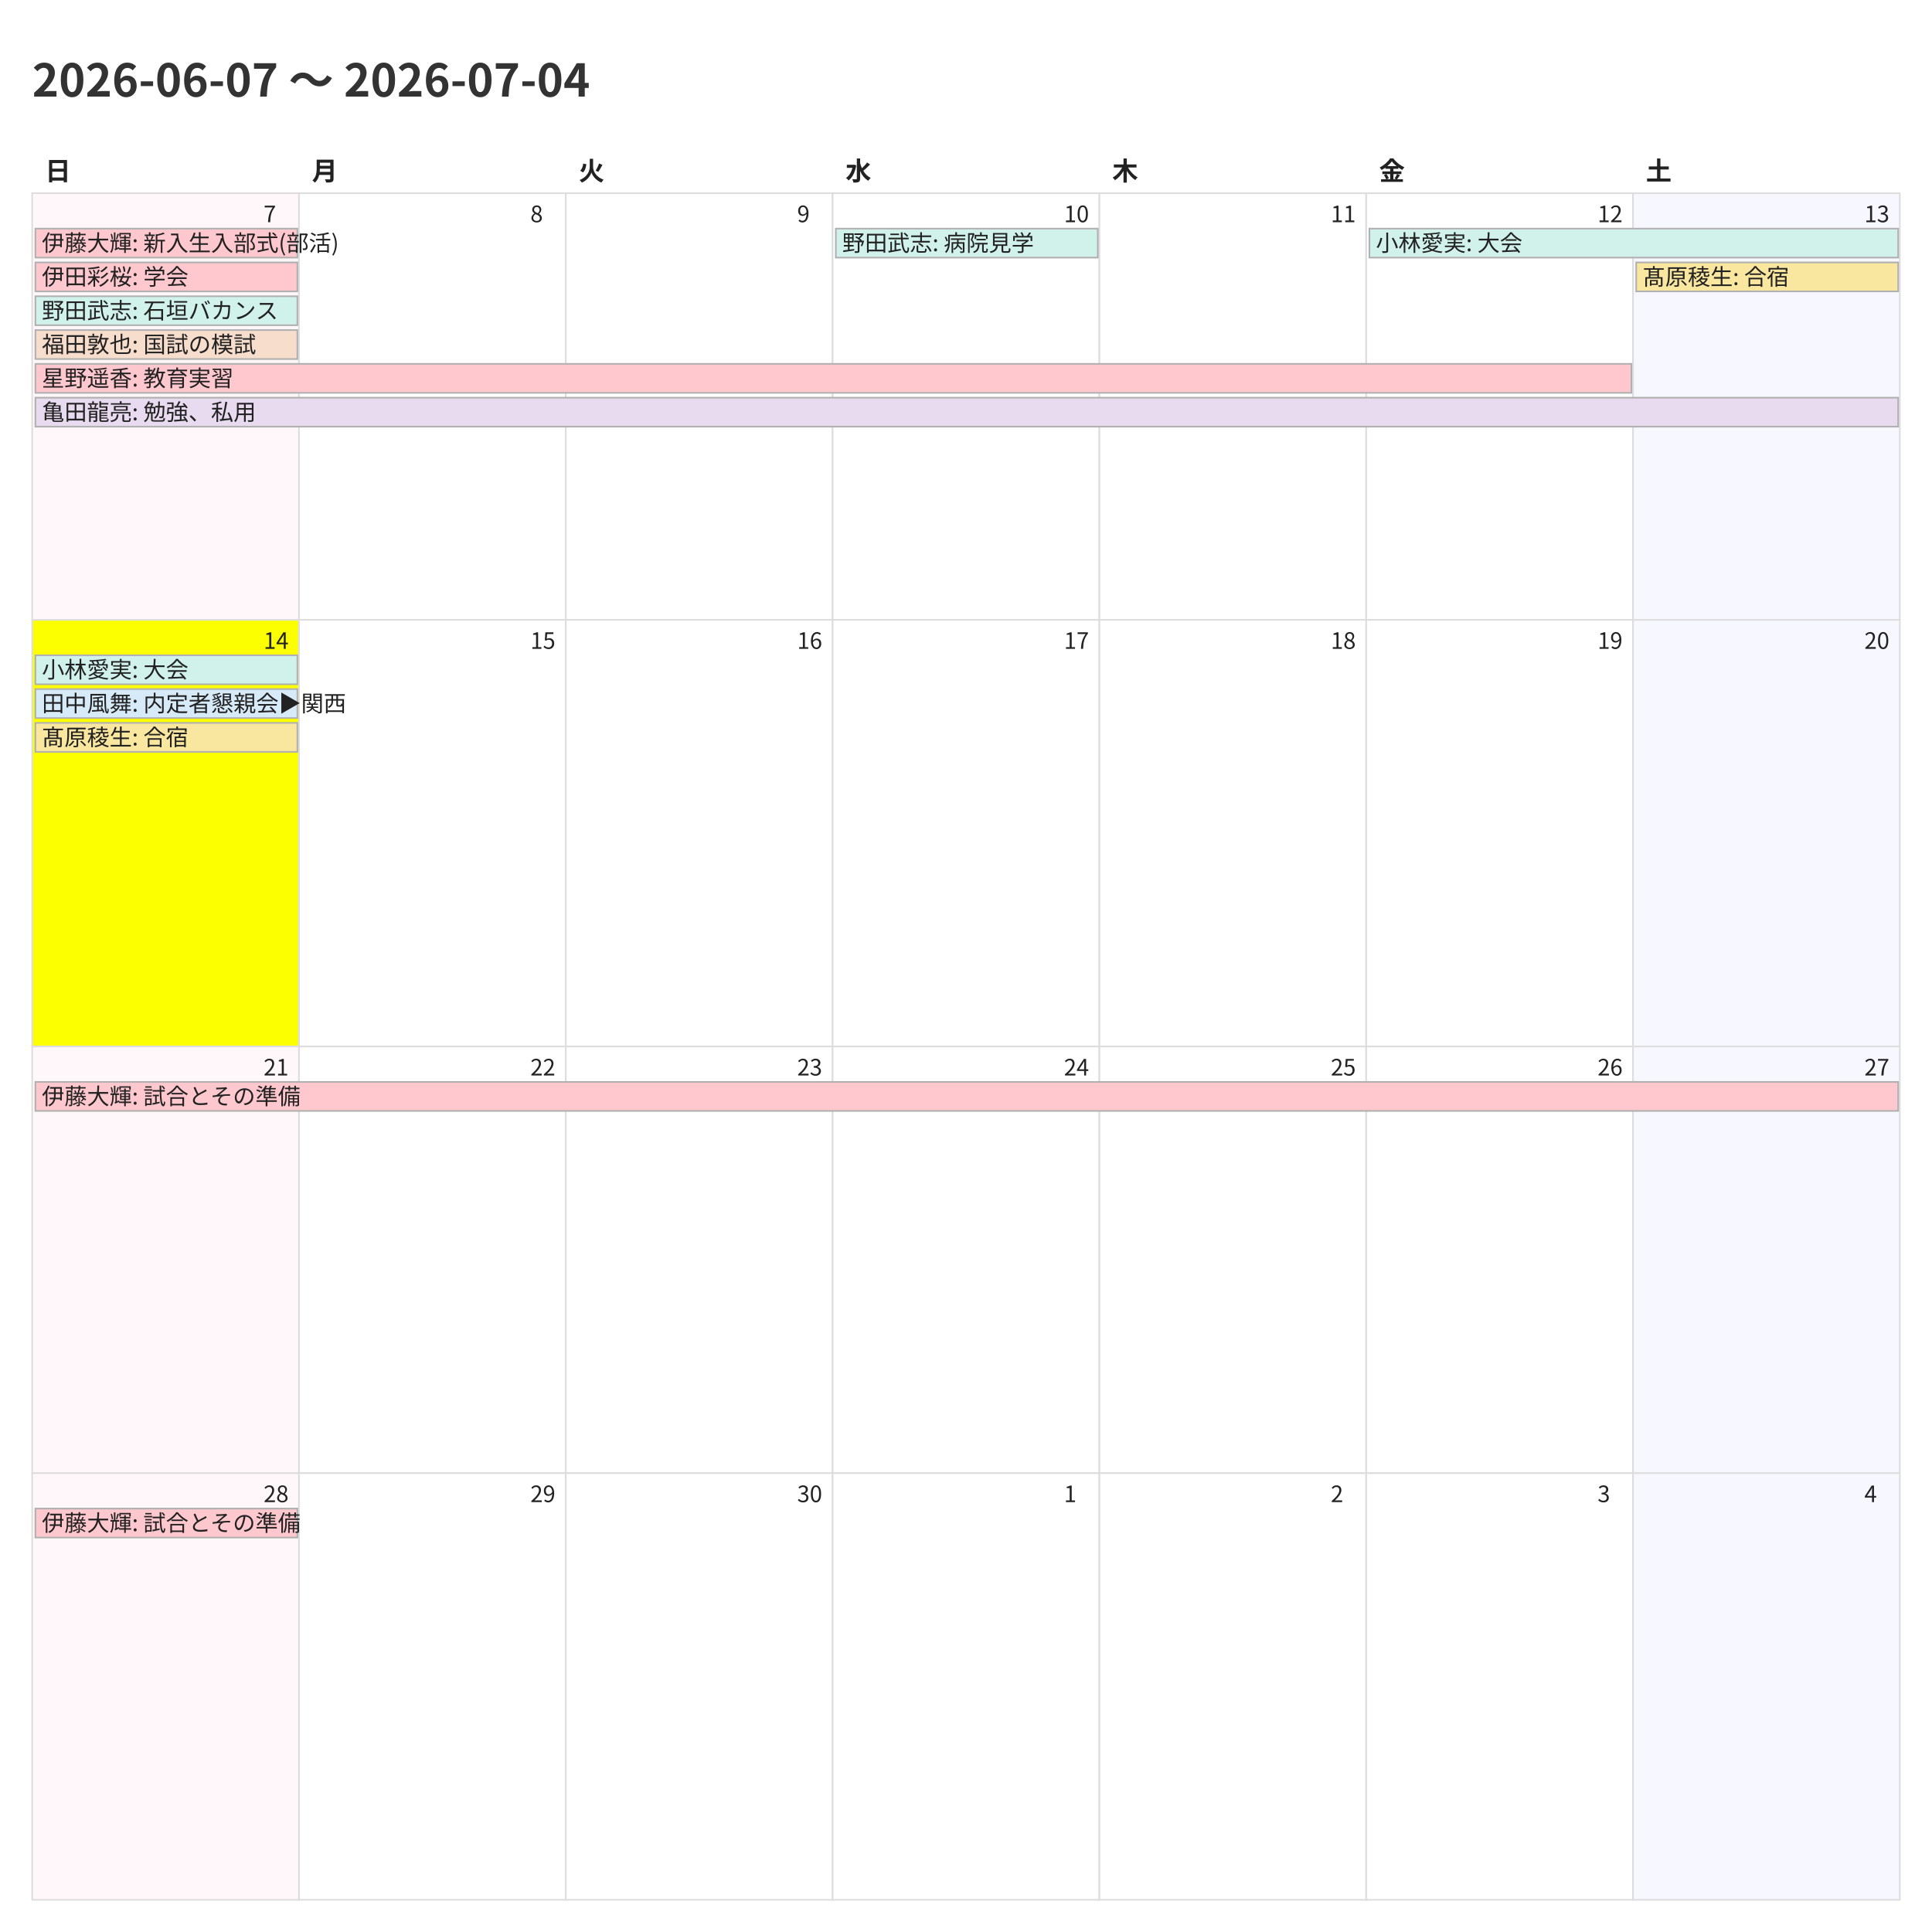
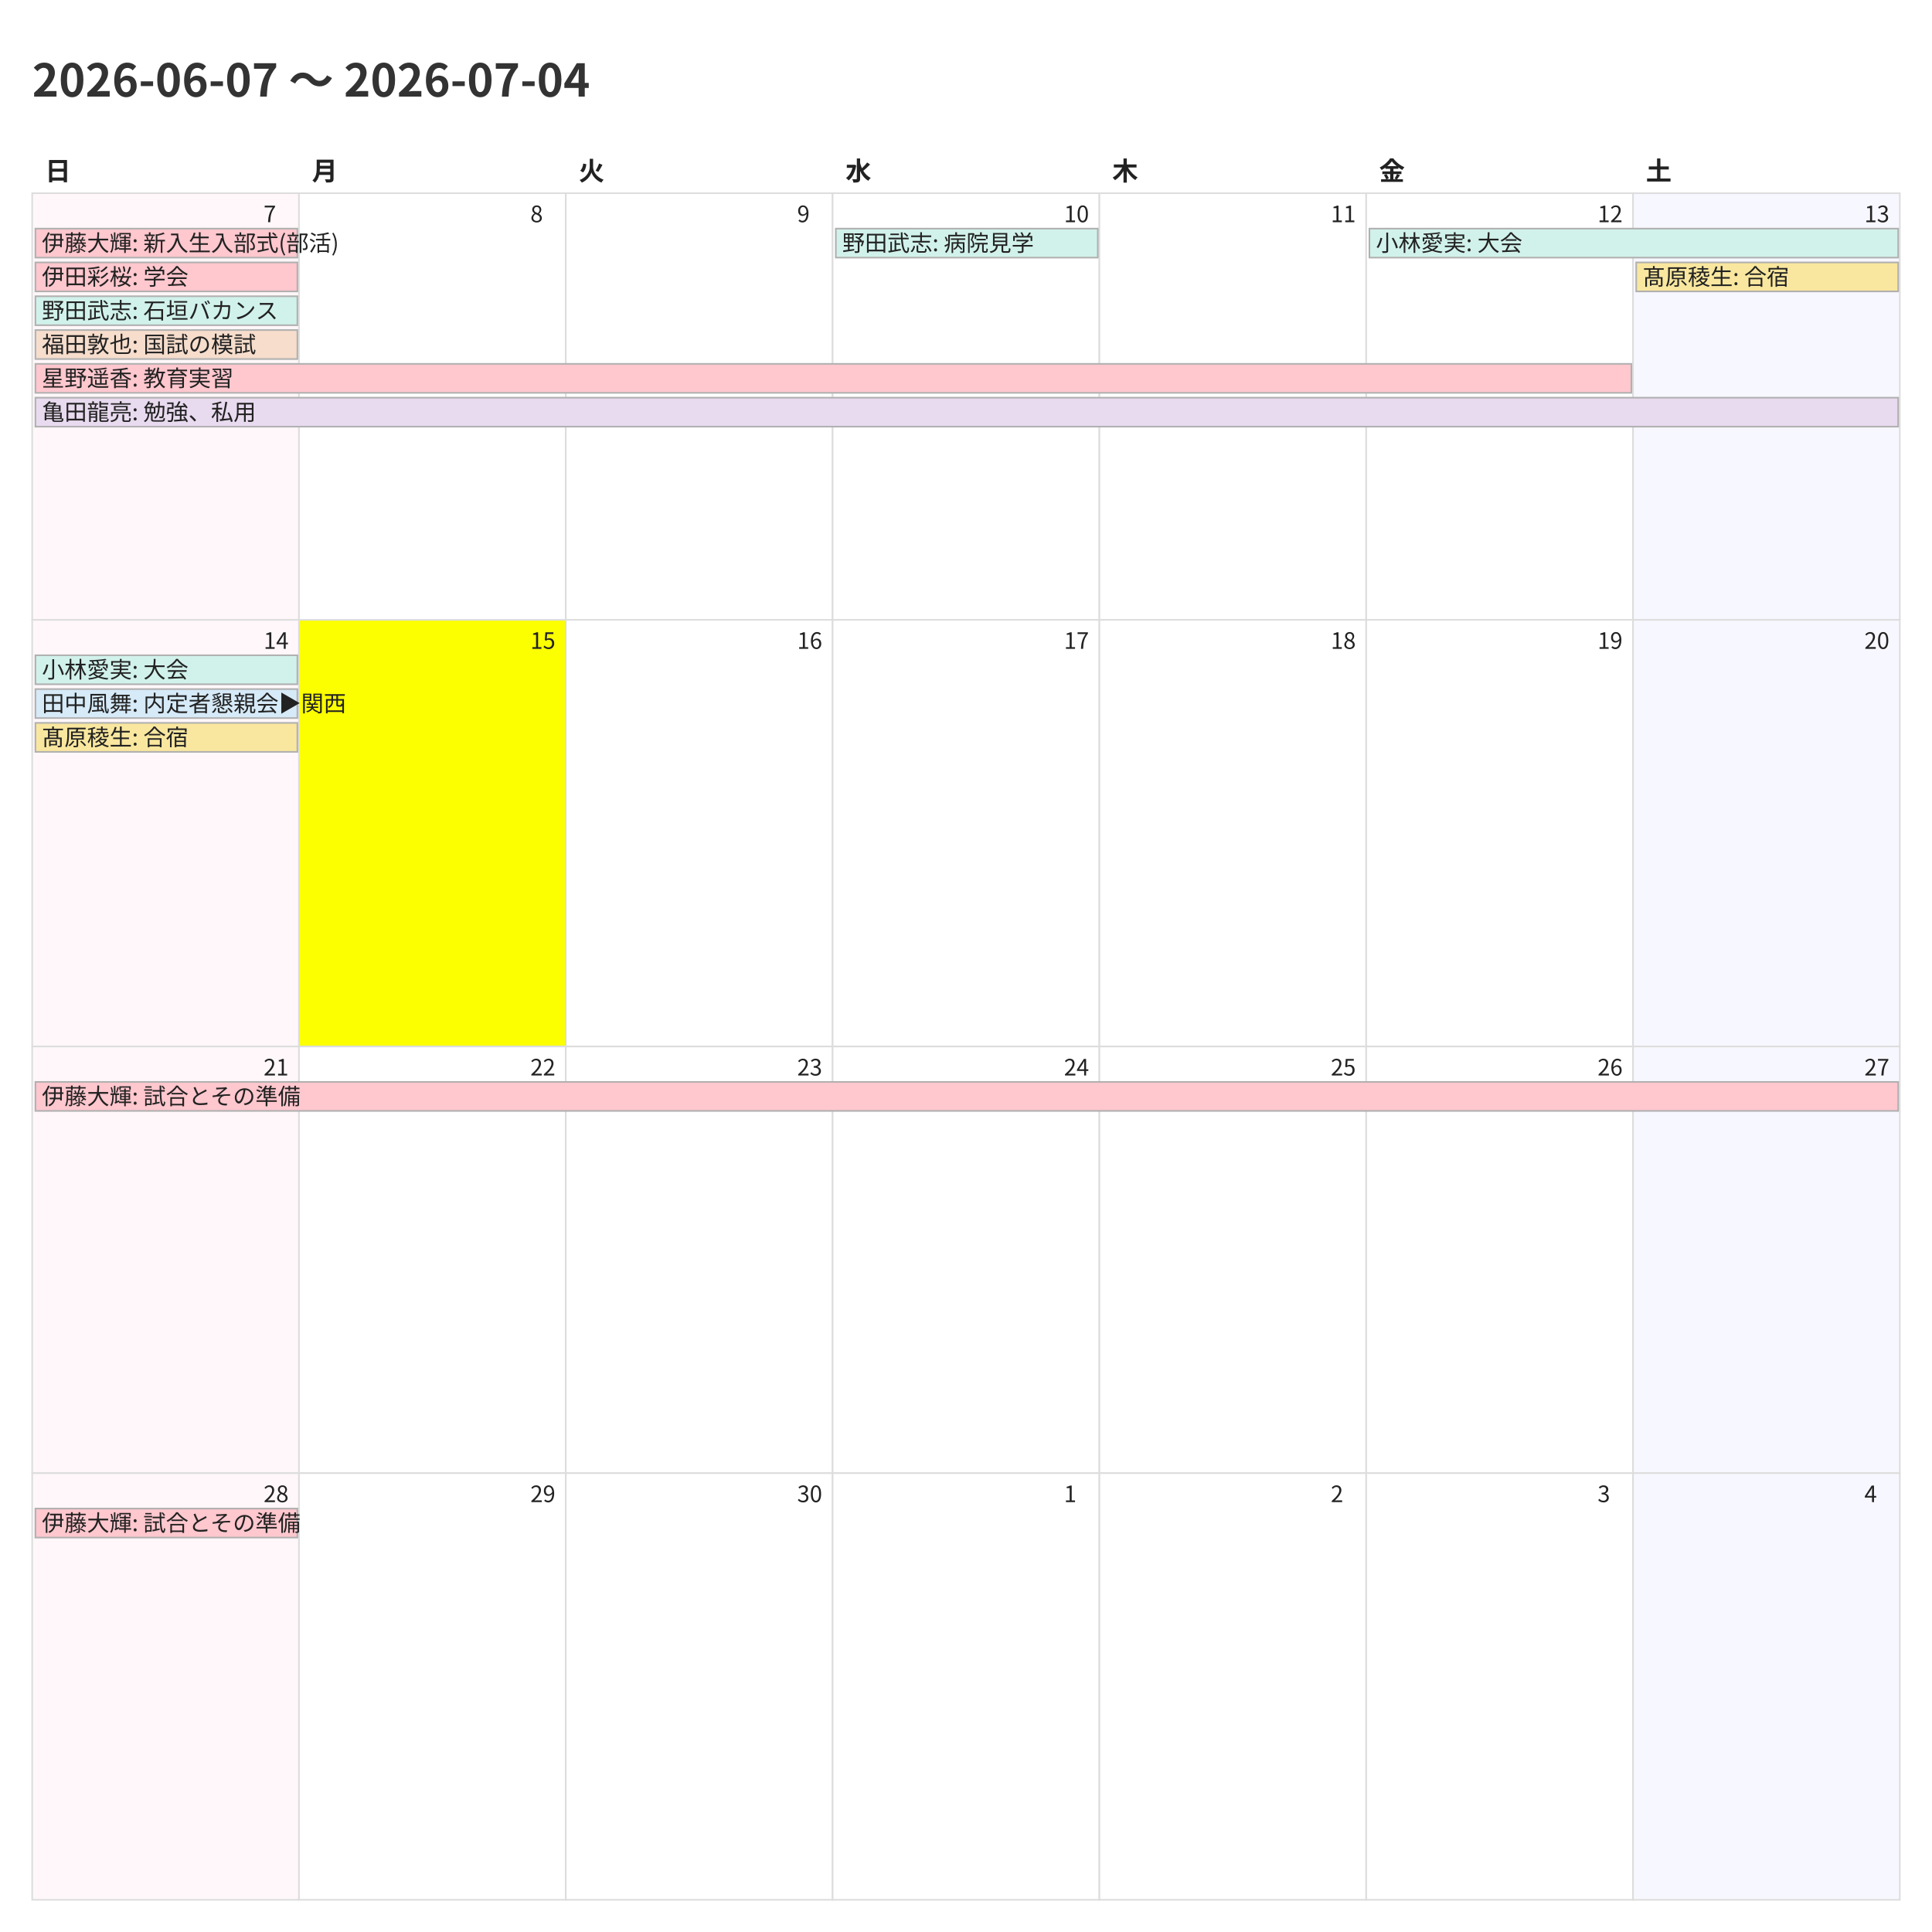
<svg xmlns="http://www.w3.org/2000/svg" width="1200" height="1200">
  <style>
    @charset "UTF-8";
    .title {
      font-family: "Noto Sans CJK JP","Noto Sans JP","IPAexGothic",
                   "Yu Gothic","Hiragino Kaku Gothic ProN",sans-serif;
      font-size: 28px; font-weight: 700; fill: #333;
    }
    .weekday, .day-number, .event {
      font-family: "Noto Sans CJK JP","Noto Sans JP","IPAexGothic",
                   "Yu Gothic","Hiragino Kaku Gothic ProN",sans-serif;
      fill: #222;
    }
    .weekday { font-size: 16px; font-weight: 600; }
    .day-number { font-size: 14px; }
    .event { font-size: 14px; }
    .cell { fill: #fff; stroke: #ddd; }
  </style>
  <rect x="0" y="0" width="1200" height="1200" fill="#fff" />
  <text class="title" x="20" y="60">2026-06-07 〜 2026-07-04</text>
  <text class="weekday" x="28.0" y="112">日</text>
  <text class="weekday" x="193.714" y="112">月</text>
  <text class="weekday" x="359.429" y="112">火</text>
  <text class="weekday" x="525.143" y="112">水</text>
  <text class="weekday" x="690.857" y="112">木</text>
  <text class="weekday" x="856.571" y="112">金</text>
  <text class="weekday" x="1022.286" y="112">土</text>
  <rect x="20.0" y="120.0" width="165.714" height="265.0" fill="#fff7f9" stroke="#ddd" />
  <text class="day-number" x="163.714" y="138.0">7</text>
  <rect x="185.714" y="120.0" width="165.714" height="265.0" fill="#ffffff" stroke="#ddd" />
  <text class="day-number" x="329.429" y="138.0">8</text>
  <rect x="351.429" y="120.0" width="165.714" height="265.0" fill="#ffffff" stroke="#ddd" />
  <text class="day-number" x="495.143" y="138.0">9</text>
  <rect x="517.143" y="120.0" width="165.714" height="265.0" fill="#ffffff" stroke="#ddd" />
  <text class="day-number" x="660.857" y="138.0">10</text>
  <rect x="682.857" y="120.0" width="165.714" height="265.0" fill="#ffffff" stroke="#ddd" />
  <text class="day-number" x="826.571" y="138.0">11</text>
  <rect x="848.571" y="120.0" width="165.714" height="265.0" fill="#ffffff" stroke="#ddd" />
  <text class="day-number" x="992.286" y="138.0">12</text>
  <rect x="1014.286" y="120.0" width="165.714" height="265.0" fill="#f7f7ff" stroke="#ddd" />
  <text class="day-number" x="1158.0" y="138.0">13</text>
-   <rect x="20.0" y="385.0" width="165.714" height="265.0" fill="#fbff00" stroke="#ddd" />
+   <rect x="20.0" y="385.0" width="165.714" height="265.0" fill="#fff7f9" stroke="#ddd" />
  <text class="day-number" x="163.714" y="403.0">14</text>
-   <rect x="185.714" y="385.0" width="165.714" height="265.0" fill="#ffffff" stroke="#ddd" />
+   <rect x="185.714" y="385.0" width="165.714" height="265.0" fill="#fbff00" stroke="#ddd" />
  <text class="day-number" x="329.429" y="403.0">15</text>
  <rect x="351.429" y="385.0" width="165.714" height="265.0" fill="#ffffff" stroke="#ddd" />
  <text class="day-number" x="495.143" y="403.0">16</text>
  <rect x="517.143" y="385.0" width="165.714" height="265.0" fill="#ffffff" stroke="#ddd" />
  <text class="day-number" x="660.857" y="403.0">17</text>
  <rect x="682.857" y="385.0" width="165.714" height="265.0" fill="#ffffff" stroke="#ddd" />
  <text class="day-number" x="826.571" y="403.0">18</text>
  <rect x="848.571" y="385.0" width="165.714" height="265.0" fill="#ffffff" stroke="#ddd" />
  <text class="day-number" x="992.286" y="403.0">19</text>
  <rect x="1014.286" y="385.0" width="165.714" height="265.0" fill="#f7f7ff" stroke="#ddd" />
  <text class="day-number" x="1158.0" y="403.0">20</text>
  <rect x="20.0" y="650.0" width="165.714" height="265.0" fill="#fff7f9" stroke="#ddd" />
  <text class="day-number" x="163.714" y="668.0">21</text>
  <rect x="185.714" y="650.0" width="165.714" height="265.0" fill="#ffffff" stroke="#ddd" />
  <text class="day-number" x="329.429" y="668.0">22</text>
  <rect x="351.429" y="650.0" width="165.714" height="265.0" fill="#ffffff" stroke="#ddd" />
  <text class="day-number" x="495.143" y="668.0">23</text>
  <rect x="517.143" y="650.0" width="165.714" height="265.0" fill="#ffffff" stroke="#ddd" />
  <text class="day-number" x="660.857" y="668.0">24</text>
  <rect x="682.857" y="650.0" width="165.714" height="265.0" fill="#ffffff" stroke="#ddd" />
  <text class="day-number" x="826.571" y="668.0">25</text>
  <rect x="848.571" y="650.0" width="165.714" height="265.0" fill="#ffffff" stroke="#ddd" />
  <text class="day-number" x="992.286" y="668.0">26</text>
  <rect x="1014.286" y="650.0" width="165.714" height="265.0" fill="#f7f7ff" stroke="#ddd" />
  <text class="day-number" x="1158.0" y="668.0">27</text>
  <rect x="20.0" y="915.0" width="165.714" height="265.0" fill="#fff7f9" stroke="#ddd" />
  <text class="day-number" x="163.714" y="933.0">28</text>
  <rect x="185.714" y="915.0" width="165.714" height="265.0" fill="#ffffff" stroke="#ddd" />
  <text class="day-number" x="329.429" y="933.0">29</text>
  <rect x="351.429" y="915.0" width="165.714" height="265.0" fill="#ffffff" stroke="#ddd" />
  <text class="day-number" x="495.143" y="933.0">30</text>
  <rect x="517.143" y="915.0" width="165.714" height="265.0" fill="#ffffff" stroke="#ddd" />
  <text class="day-number" x="660.857" y="933.0">1</text>
  <rect x="682.857" y="915.0" width="165.714" height="265.0" fill="#ffffff" stroke="#ddd" />
  <text class="day-number" x="826.571" y="933.0">2</text>
  <rect x="848.571" y="915.0" width="165.714" height="265.0" fill="#ffffff" stroke="#ddd" />
  <text class="day-number" x="992.286" y="933.0">3</text>
  <rect x="1014.286" y="915.0" width="165.714" height="265.0" fill="#f7f7ff" stroke="#ddd" />
  <text class="day-number" x="1158.0" y="933.0">4</text>
  <rect x="22.0" y="142.0" width="162.714" height="18" fill="#ffc7ce" stroke="#b0b0b0" />
  <text class="event" x="26.0" y="156.0">伊藤大輝: 新入生入部式(部活)</text>
  <rect x="22.0" y="163.0" width="162.714" height="18" fill="#ffc7ce" stroke="#b0b0b0" />
  <text class="event" x="26.0" y="177.0">伊田彩桜: 学会</text>
  <rect x="22.0" y="184.0" width="162.714" height="18" fill="#d1f2eb" stroke="#b0b0b0" />
  <text class="event" x="26.0" y="198.0">野田武志: 石垣バカンス</text>
  <rect x="22.0" y="205.0" width="162.714" height="18" fill="#f6ddcc" stroke="#b0b0b0" />
  <text class="event" x="26.0" y="219.0">福田敦也: 国試の模試</text>
  <rect x="22.0" y="226.0" width="991.286" height="18" fill="#ffc7ce" stroke="#b0b0b0" />
  <text class="event" x="26.0" y="240.0">星野遥香: 教育実習</text>
  <rect x="22.0" y="247.0" width="1157.0" height="18" fill="#e8daef" stroke="#b0b0b0" />
  <text class="event" x="26.0" y="261.0">亀田龍亮: 勉強、私用</text>
  <rect x="519.143" y="142.0" width="162.714" height="18" fill="#d1f2eb" stroke="#b0b0b0" />
  <text class="event" x="523.143" y="156.0">野田武志: 病院見学</text>
  <rect x="850.571" y="142.0" width="328.429" height="18" fill="#d1f2eb" stroke="#b0b0b0" />
  <text class="event" x="854.571" y="156.0">小林愛実: 大会</text>
  <rect x="1016.286" y="163.0" width="162.714" height="18" fill="#f9e79f" stroke="#b0b0b0" />
  <text class="event" x="1020.286" y="177.0">髙原稜生: 合宿</text>
  <rect x="22.0" y="407.0" width="162.714" height="18" fill="#d1f2eb" stroke="#b0b0b0" />
  <text class="event" x="26.0" y="421.0">小林愛実: 大会</text>
  <rect x="22.0" y="428.0" width="162.714" height="18" fill="#d6eaf8" stroke="#b0b0b0" />
  <text class="event" x="26.0" y="442.0">田中風舞: 内定者懇親会▶︎関西</text>
  <rect x="22.0" y="449.0" width="162.714" height="18" fill="#f9e79f" stroke="#b0b0b0" />
  <text class="event" x="26.0" y="463.0">髙原稜生: 合宿</text>
  <rect x="22.0" y="672.0" width="1157.0" height="18" fill="#ffc7ce" stroke="#b0b0b0" />
  <text class="event" x="26.0" y="686.0">伊藤大輝: 試合とその準備</text>
  <rect x="22.0" y="937.0" width="162.714" height="18" fill="#ffc7ce" stroke="#b0b0b0" />
  <text class="event" x="26.0" y="951.0">伊藤大輝: 試合とその準備</text>
</svg>
